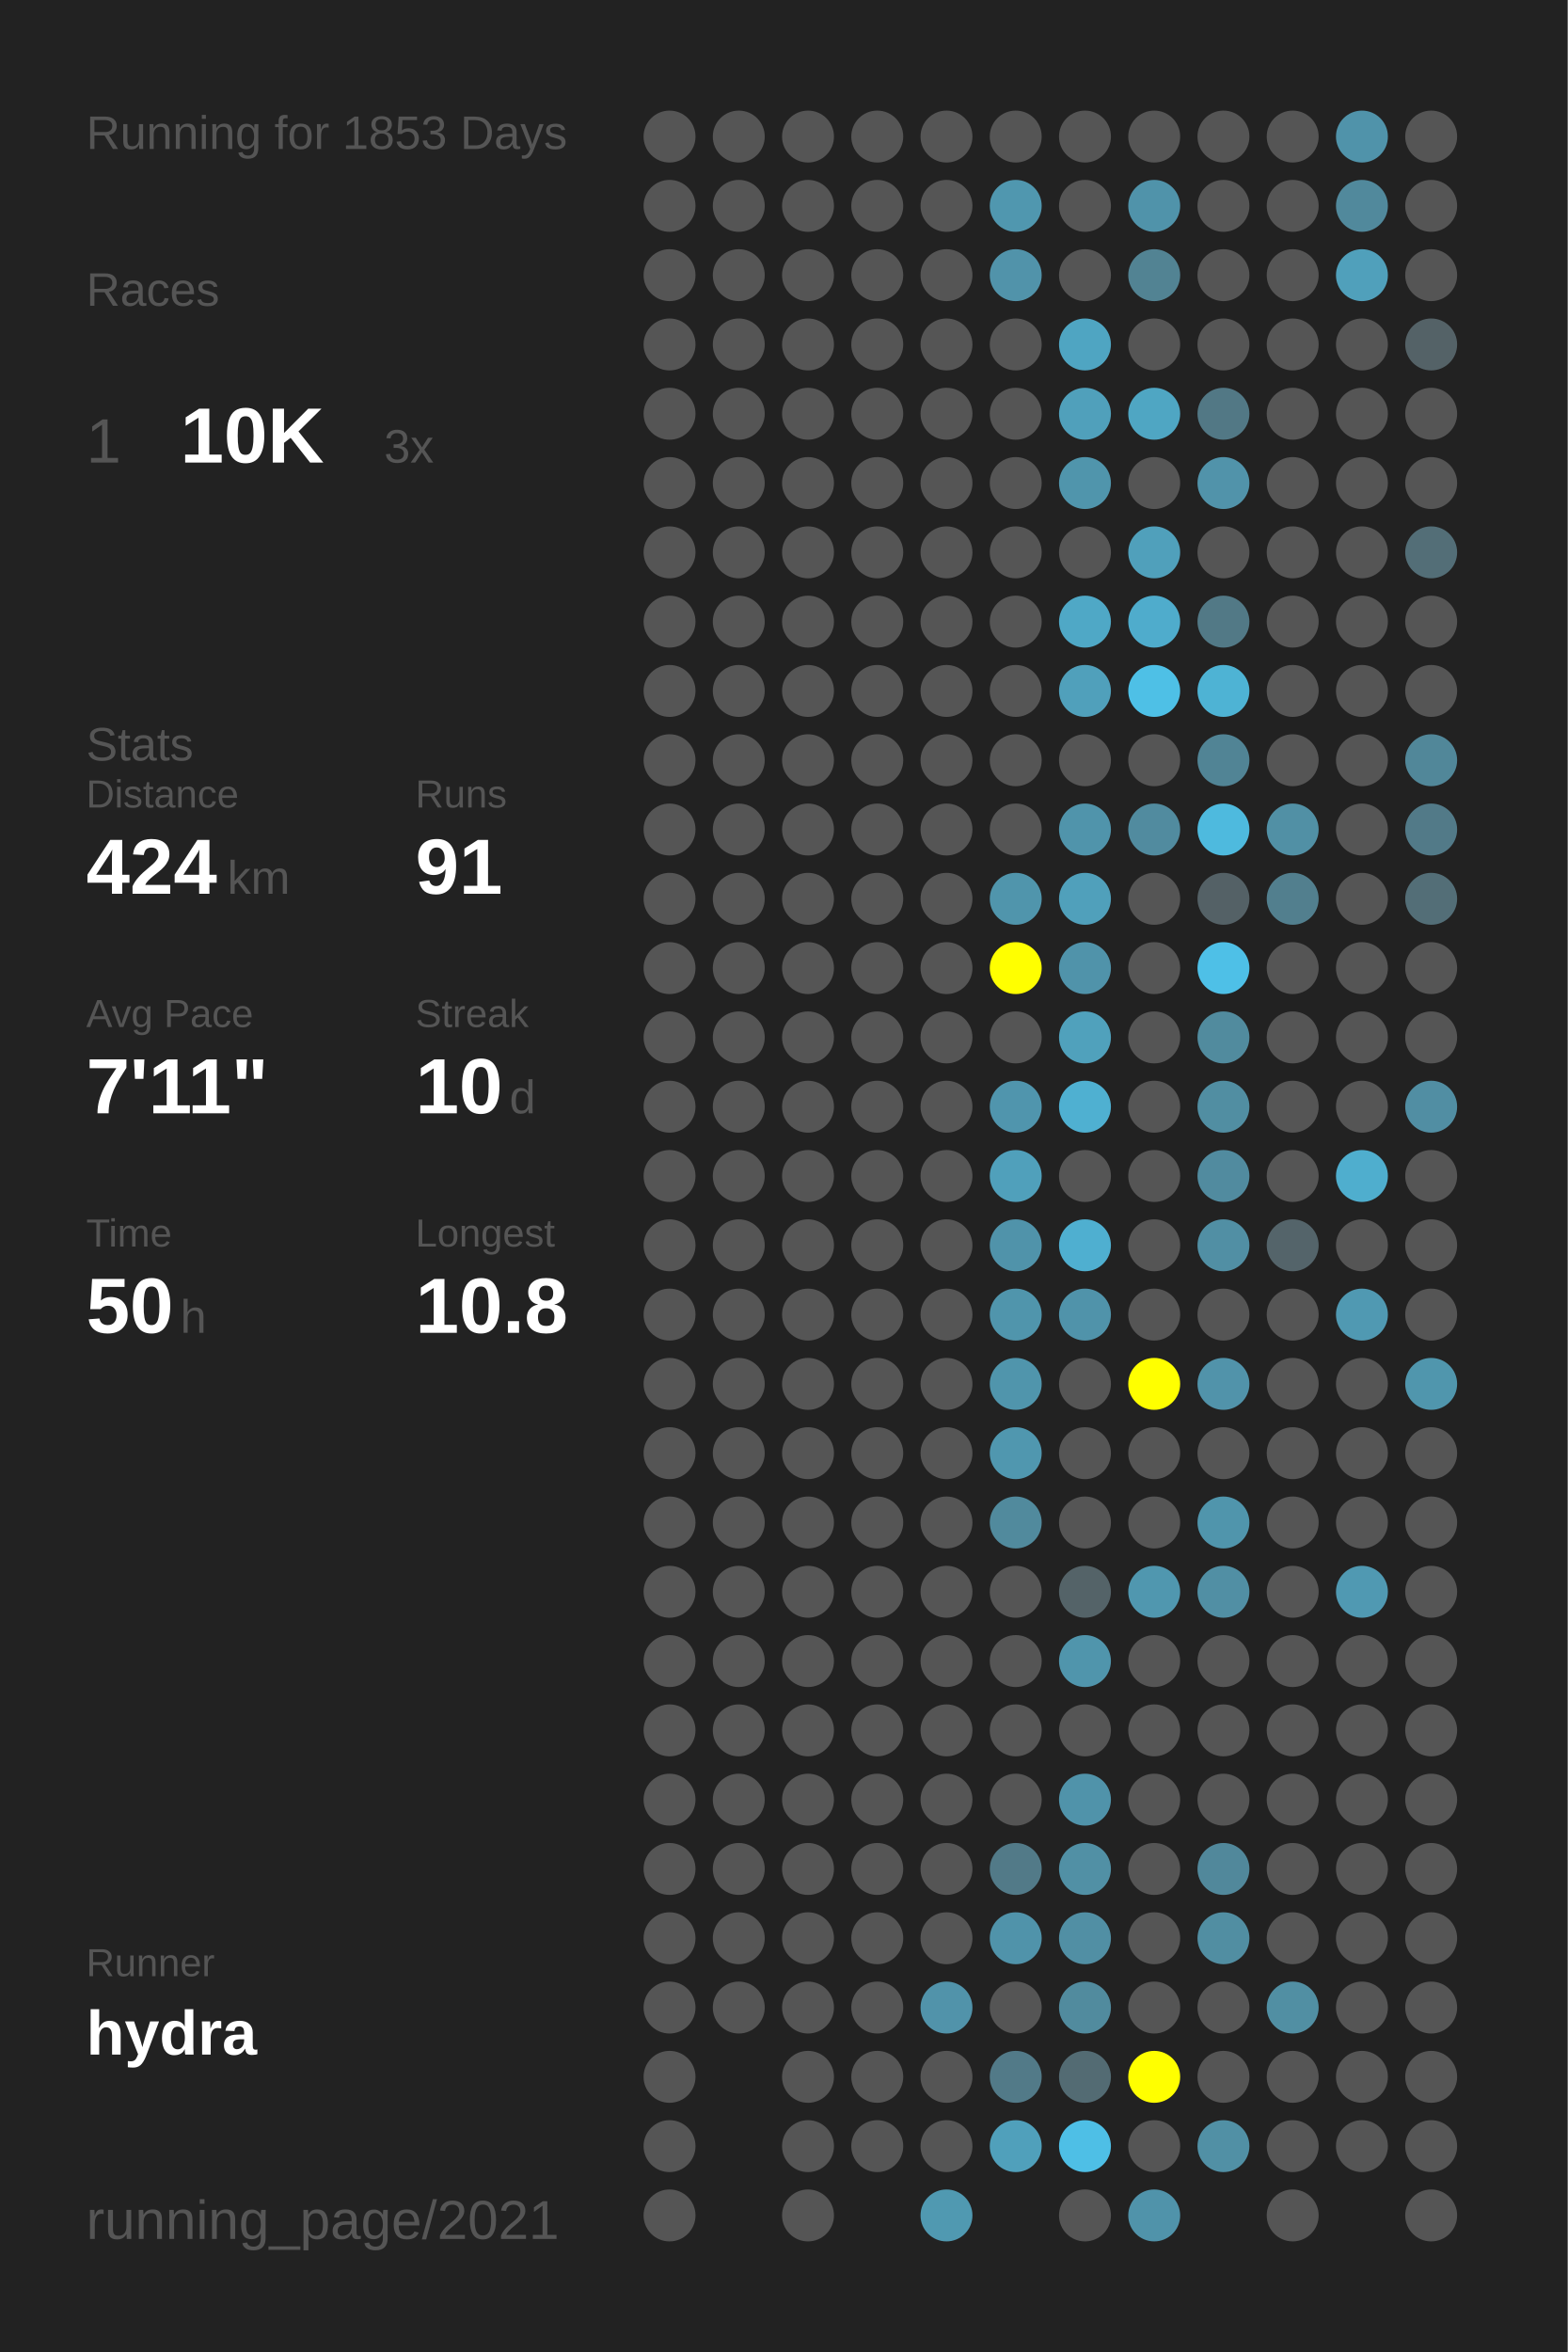
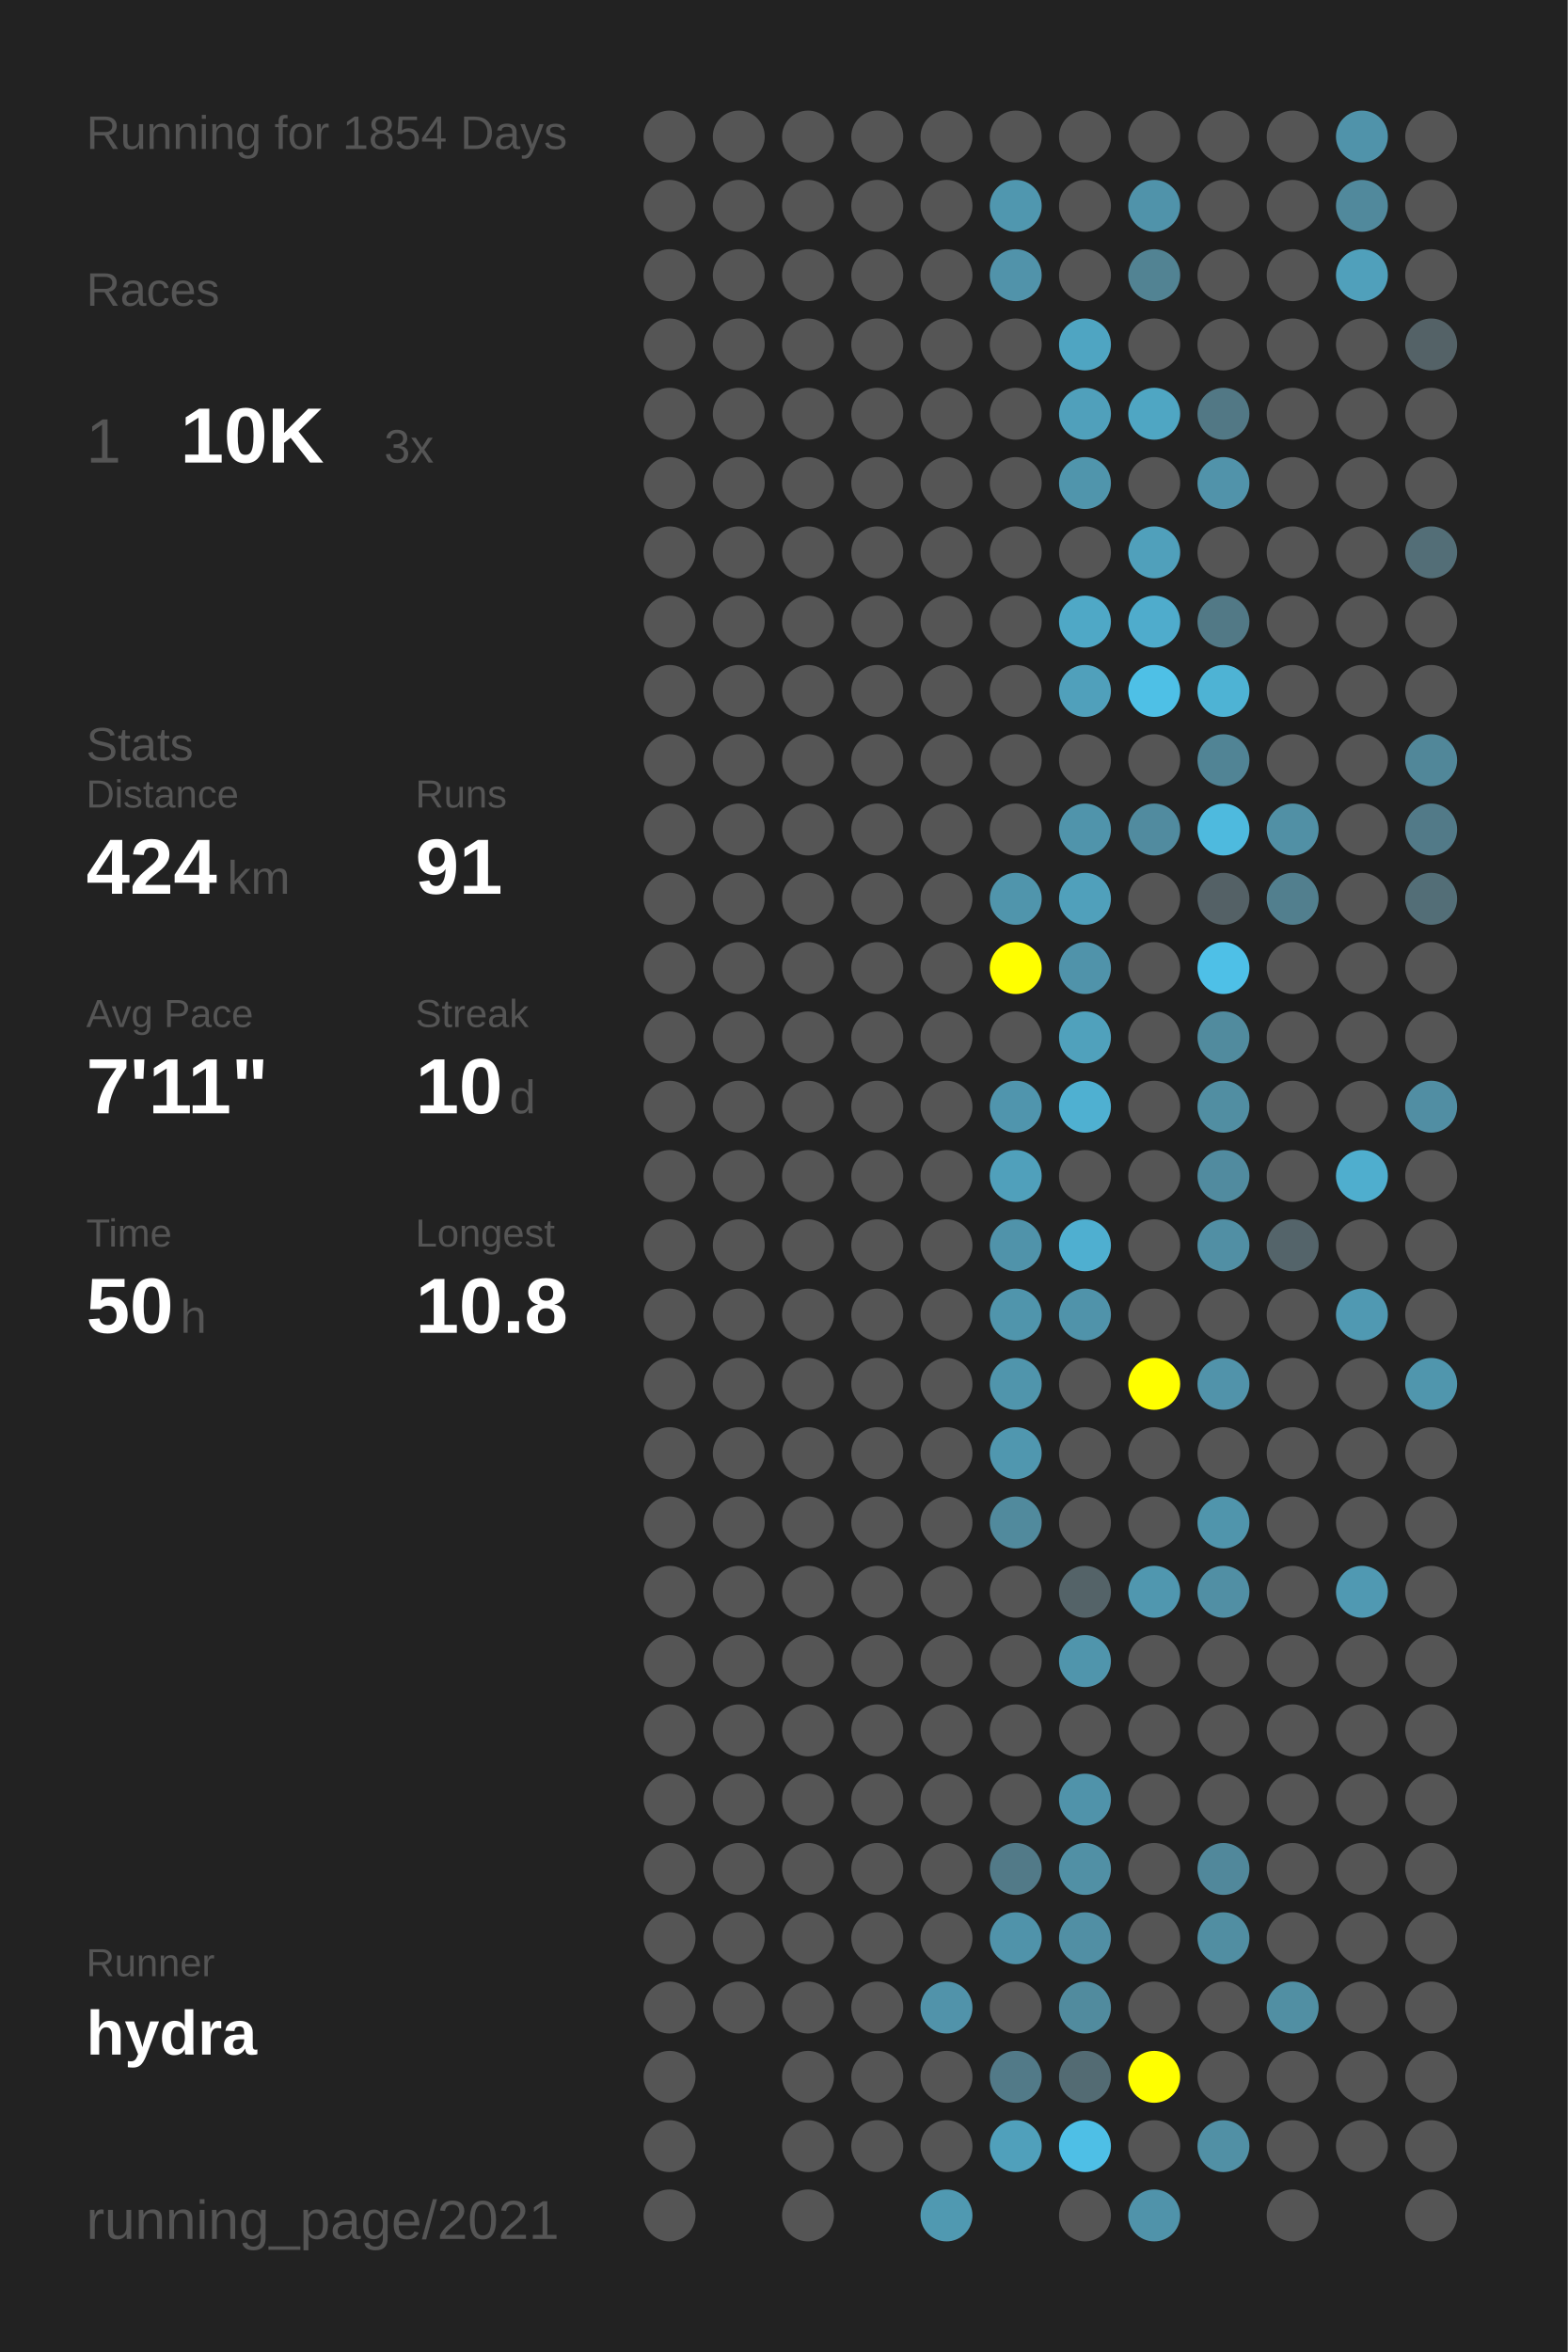
<svg xmlns="http://www.w3.org/2000/svg" baseProfile="full" height="300mm" version="1.1" viewBox="0,0,200,300" width="200mm">
  <defs />
  <rect fill="#222222" height="300" width="200" x="0" y="0" />
-   <text fill="#555555" style="font-size:6px; font-family:Arial;" x="11" y="19">Running for 1853 Days</text>
+   <text fill="#555555" style="font-size:6px; font-family:Arial;" x="11" y="19">Running for 1854 Days</text>
  <text fill="#555555" style="font-size:6px; font-family:Arial;" x="11" y="39">Races</text>
  <text fill="#555555" style="font-size:8px; font-family:Arial;" x="11" y="59">1</text>
  <text fill="#FFFFFF" style="font-size:10px; font-family:Arial; font-weight:bold;" x="23" y="59">10K</text>
  <text fill="#555555" style="font-size:6px; font-family:Arial;" x="49" y="59">3x</text>
  <text fill="#555555" style="font-size:6px; font-family:Arial;" x="11" y="97">Stats</text>
  <text fill="#555555" style="font-size:5px; font-family:Arial;" x="11" y="103">Distance</text>
  <text fill="#FFFFFF" style="font-size:10px; font-family:Arial; font-weight:bold;" x="11" y="114">424</text>
  <text fill="#555555" style="font-size:6px; font-family:Arial;" x="29" y="114">km</text>
  <text fill="#555555" style="font-size:5px; font-family:Arial;" x="53" y="103">Runs</text>
  <text fill="#FFFFFF" style="font-size:10px; font-family:Arial; font-weight:bold;" x="53" y="114">91</text>
  <text fill="#555555" style="font-size:5px; font-family:Arial;" x="11" y="131">Avg Pace</text>
  <text fill="#FFFFFF" style="font-size:10px; font-family:Arial; font-weight:bold;" x="11" y="142">7'11"</text>
  <text fill="#555555" style="font-size:5px; font-family:Arial;" x="53" y="131">Streak</text>
  <text fill="#FFFFFF" style="font-size:10px; font-family:Arial; font-weight:bold;" x="53" y="142">10</text>
  <text fill="#555555" style="font-size:6px; font-family:Arial;" x="65" y="142">d</text>
  <text fill="#555555" style="font-size:5px; font-family:Arial;" x="11" y="159">Time</text>
  <text fill="#FFFFFF" style="font-size:10px; font-family:Arial; font-weight:bold;" x="11" y="170">50</text>
  <text fill="#555555" style="font-size:6px; font-family:Arial;" x="23" y="170">h</text>
  <text fill="#555555" style="font-size:5px; font-family:Arial;" x="53" y="159">Longest</text>
  <text fill="#FFFFFF" style="font-size:10px; font-family:Arial; font-weight:bold;" x="53" y="170">10.8</text>
  <text fill="#555555" style="font-size:5px; font-family:Arial;" x="11" y="252.065">Runner</text>
  <text fill="#FFFFFF" style="font-size:8px; font-family:Arial; font-weight:bold;" x="11" y="262.065">hydra</text>
  <text fill="#555555" style="font-size:7px; font-family:Arial;" x="11" y="285.581">running_page/2021</text>
  <circle cx="85.417" cy="17.419" fill="#555555" r="3.312" />
  <circle cx="85.417" cy="26.258" fill="#555555" r="3.312" />
  <circle cx="85.417" cy="35.097" fill="#555555" r="3.312" />
  <circle cx="85.417" cy="43.935" fill="#555555" r="3.312" />
  <circle cx="85.417" cy="52.774" fill="#555555" r="3.312" />
  <circle cx="85.417" cy="61.613" fill="#555555" r="3.312" />
  <circle cx="85.417" cy="70.452" fill="#555555" r="3.312" />
  <circle cx="85.417" cy="79.29" fill="#555555" r="3.312" />
  <circle cx="85.417" cy="88.129" fill="#555555" r="3.312" />
  <circle cx="85.417" cy="96.968" fill="#555555" r="3.312" />
  <circle cx="85.417" cy="105.806" fill="#555555" r="3.312" />
  <circle cx="85.417" cy="114.645" fill="#555555" r="3.312" />
  <circle cx="85.417" cy="123.484" fill="#555555" r="3.312" />
  <circle cx="85.417" cy="132.323" fill="#555555" r="3.312" />
  <circle cx="85.417" cy="141.161" fill="#555555" r="3.312" />
  <circle cx="85.417" cy="150" fill="#555555" r="3.312" />
  <circle cx="85.417" cy="158.839" fill="#555555" r="3.312" />
  <circle cx="85.417" cy="167.677" fill="#555555" r="3.312" />
  <circle cx="85.417" cy="176.516" fill="#555555" r="3.312" />
  <circle cx="85.417" cy="185.355" fill="#555555" r="3.312" />
  <circle cx="85.417" cy="194.194" fill="#555555" r="3.312" />
  <circle cx="85.417" cy="203.032" fill="#555555" r="3.312" />
  <circle cx="85.417" cy="211.871" fill="#555555" r="3.312" />
  <circle cx="85.417" cy="220.71" fill="#555555" r="3.312" />
  <circle cx="85.417" cy="229.548" fill="#555555" r="3.312" />
  <circle cx="85.417" cy="238.387" fill="#555555" r="3.312" />
  <circle cx="85.417" cy="247.226" fill="#555555" r="3.312" />
  <circle cx="85.417" cy="256.065" fill="#555555" r="3.312" />
  <circle cx="85.417" cy="264.903" fill="#555555" r="3.312" />
  <circle cx="85.417" cy="273.742" fill="#555555" r="3.312" />
  <circle cx="85.417" cy="282.581" fill="#555555" r="3.312" />
  <circle cx="94.25" cy="17.419" fill="#555555" r="3.312" />
  <circle cx="94.25" cy="26.258" fill="#555555" r="3.312" />
  <circle cx="94.25" cy="35.097" fill="#555555" r="3.312" />
  <circle cx="94.25" cy="43.935" fill="#555555" r="3.312" />
  <circle cx="94.25" cy="52.774" fill="#555555" r="3.312" />
  <circle cx="94.25" cy="61.613" fill="#555555" r="3.312" />
  <circle cx="94.25" cy="70.452" fill="#555555" r="3.312" />
  <circle cx="94.25" cy="79.29" fill="#555555" r="3.312" />
  <circle cx="94.25" cy="88.129" fill="#555555" r="3.312" />
  <circle cx="94.25" cy="96.968" fill="#555555" r="3.312" />
  <circle cx="94.25" cy="105.806" fill="#555555" r="3.312" />
  <circle cx="94.25" cy="114.645" fill="#555555" r="3.312" />
  <circle cx="94.25" cy="123.484" fill="#555555" r="3.312" />
  <circle cx="94.25" cy="132.323" fill="#555555" r="3.312" />
  <circle cx="94.25" cy="141.161" fill="#555555" r="3.312" />
  <circle cx="94.25" cy="150" fill="#555555" r="3.312" />
  <circle cx="94.25" cy="158.839" fill="#555555" r="3.312" />
  <circle cx="94.25" cy="167.677" fill="#555555" r="3.312" />
  <circle cx="94.25" cy="176.516" fill="#555555" r="3.312" />
  <circle cx="94.25" cy="185.355" fill="#555555" r="3.312" />
  <circle cx="94.25" cy="194.194" fill="#555555" r="3.312" />
  <circle cx="94.25" cy="203.032" fill="#555555" r="3.312" />
  <circle cx="94.25" cy="211.871" fill="#555555" r="3.312" />
  <circle cx="94.25" cy="220.71" fill="#555555" r="3.312" />
  <circle cx="94.25" cy="229.548" fill="#555555" r="3.312" />
  <circle cx="94.25" cy="238.387" fill="#555555" r="3.312" />
  <circle cx="94.25" cy="247.226" fill="#555555" r="3.312" />
  <circle cx="94.25" cy="256.065" fill="#555555" r="3.312" />
  <circle cx="103.083" cy="17.419" fill="#555555" r="3.312" />
  <circle cx="103.083" cy="26.258" fill="#555555" r="3.312" />
  <circle cx="103.083" cy="35.097" fill="#555555" r="3.312" />
  <circle cx="103.083" cy="43.935" fill="#555555" r="3.312" />
  <circle cx="103.083" cy="52.774" fill="#555555" r="3.312" />
  <circle cx="103.083" cy="61.613" fill="#555555" r="3.312" />
  <circle cx="103.083" cy="70.452" fill="#555555" r="3.312" />
  <circle cx="103.083" cy="79.29" fill="#555555" r="3.312" />
  <circle cx="103.083" cy="88.129" fill="#555555" r="3.312" />
  <circle cx="103.083" cy="96.968" fill="#555555" r="3.312" />
  <circle cx="103.083" cy="105.806" fill="#555555" r="3.312" />
  <circle cx="103.083" cy="114.645" fill="#555555" r="3.312" />
  <circle cx="103.083" cy="123.484" fill="#555555" r="3.312" />
  <circle cx="103.083" cy="132.323" fill="#555555" r="3.312" />
  <circle cx="103.083" cy="141.161" fill="#555555" r="3.312" />
  <circle cx="103.083" cy="150" fill="#555555" r="3.312" />
  <circle cx="103.083" cy="158.839" fill="#555555" r="3.312" />
  <circle cx="103.083" cy="167.677" fill="#555555" r="3.312" />
  <circle cx="103.083" cy="176.516" fill="#555555" r="3.312" />
  <circle cx="103.083" cy="185.355" fill="#555555" r="3.312" />
  <circle cx="103.083" cy="194.194" fill="#555555" r="3.312" />
  <circle cx="103.083" cy="203.032" fill="#555555" r="3.312" />
  <circle cx="103.083" cy="211.871" fill="#555555" r="3.312" />
  <circle cx="103.083" cy="220.71" fill="#555555" r="3.312" />
  <circle cx="103.083" cy="229.548" fill="#555555" r="3.312" />
  <circle cx="103.083" cy="238.387" fill="#555555" r="3.312" />
  <circle cx="103.083" cy="247.226" fill="#555555" r="3.312" />
  <circle cx="103.083" cy="256.065" fill="#555555" r="3.312" />
  <circle cx="103.083" cy="264.903" fill="#555555" r="3.312" />
  <circle cx="103.083" cy="273.742" fill="#555555" r="3.312" />
  <circle cx="103.083" cy="282.581" fill="#555555" r="3.312" />
  <circle cx="111.917" cy="17.419" fill="#555555" r="3.312" />
  <circle cx="111.917" cy="26.258" fill="#555555" r="3.312" />
  <circle cx="111.917" cy="35.097" fill="#555555" r="3.312" />
  <circle cx="111.917" cy="43.935" fill="#555555" r="3.312" />
  <circle cx="111.917" cy="52.774" fill="#555555" r="3.312" />
  <circle cx="111.917" cy="61.613" fill="#555555" r="3.312" />
  <circle cx="111.917" cy="70.452" fill="#555555" r="3.312" />
  <circle cx="111.917" cy="79.29" fill="#555555" r="3.312" />
  <circle cx="111.917" cy="88.129" fill="#555555" r="3.312" />
  <circle cx="111.917" cy="96.968" fill="#555555" r="3.312" />
  <circle cx="111.917" cy="105.806" fill="#555555" r="3.312" />
  <circle cx="111.917" cy="114.645" fill="#555555" r="3.312" />
  <circle cx="111.917" cy="123.484" fill="#555555" r="3.312" />
  <circle cx="111.917" cy="132.323" fill="#555555" r="3.312" />
  <circle cx="111.917" cy="141.161" fill="#555555" r="3.312" />
  <circle cx="111.917" cy="150" fill="#555555" r="3.312" />
  <circle cx="111.917" cy="158.839" fill="#555555" r="3.312" />
  <circle cx="111.917" cy="167.677" fill="#555555" r="3.312" />
  <circle cx="111.917" cy="176.516" fill="#555555" r="3.312" />
  <circle cx="111.917" cy="185.355" fill="#555555" r="3.312" />
  <circle cx="111.917" cy="194.194" fill="#555555" r="3.312" />
  <circle cx="111.917" cy="203.032" fill="#555555" r="3.312" />
  <circle cx="111.917" cy="211.871" fill="#555555" r="3.312" />
  <circle cx="111.917" cy="220.71" fill="#555555" r="3.312" />
  <circle cx="111.917" cy="229.548" fill="#555555" r="3.312" />
  <circle cx="111.917" cy="238.387" fill="#555555" r="3.312" />
  <circle cx="111.917" cy="247.226" fill="#555555" r="3.312" />
  <circle cx="111.917" cy="256.065" fill="#555555" r="3.312" />
  <circle cx="111.917" cy="264.903" fill="#555555" r="3.312" />
  <circle cx="111.917" cy="273.742" fill="#555555" r="3.312" />
  <circle cx="120.75" cy="17.419" fill="#555555" r="3.312" />
  <circle cx="120.75" cy="26.258" fill="#555555" r="3.312" />
  <circle cx="120.75" cy="35.097" fill="#555555" r="3.312" />
  <circle cx="120.75" cy="43.935" fill="#555555" r="3.312" />
  <circle cx="120.75" cy="52.774" fill="#555555" r="3.312" />
  <circle cx="120.75" cy="61.613" fill="#555555" r="3.312" />
  <circle cx="120.75" cy="70.452" fill="#555555" r="3.312" />
  <circle cx="120.75" cy="79.29" fill="#555555" r="3.312" />
  <circle cx="120.75" cy="88.129" fill="#555555" r="3.312" />
  <circle cx="120.75" cy="96.968" fill="#555555" r="3.312" />
  <circle cx="120.75" cy="105.806" fill="#555555" r="3.312" />
  <circle cx="120.75" cy="114.645" fill="#555555" r="3.312" />
  <circle cx="120.75" cy="123.484" fill="#555555" r="3.312" />
  <circle cx="120.75" cy="132.323" fill="#555555" r="3.312" />
  <circle cx="120.75" cy="141.161" fill="#555555" r="3.312" />
  <circle cx="120.75" cy="150" fill="#555555" r="3.312" />
  <circle cx="120.75" cy="158.839" fill="#555555" r="3.312" />
  <circle cx="120.75" cy="167.677" fill="#555555" r="3.312" />
  <circle cx="120.75" cy="176.516" fill="#555555" r="3.312" />
  <circle cx="120.75" cy="185.355" fill="#555555" r="3.312" />
  <circle cx="120.75" cy="194.194" fill="#555555" r="3.312" />
  <circle cx="120.75" cy="203.032" fill="#555555" r="3.312" />
  <circle cx="120.75" cy="211.871" fill="#555555" r="3.312" />
  <circle cx="120.75" cy="220.71" fill="#555555" r="3.312" />
  <circle cx="120.75" cy="229.548" fill="#555555" r="3.312" />
  <circle cx="120.75" cy="238.387" fill="#555555" r="3.312" />
  <circle cx="120.75" cy="247.226" fill="#555555" r="3.312" />
  <circle cx="120.75" cy="256.065" fill="#5193aa" r="3.312" />
  <circle cx="120.75" cy="264.903" fill="#555555" r="3.312" />
  <circle cx="120.75" cy="273.742" fill="#555555" r="3.312" />
  <circle cx="120.75" cy="282.581" fill="#5099b1" r="3.312" />
  <circle cx="129.583" cy="17.419" fill="#555555" r="3.312" />
  <circle cx="129.583" cy="26.258" fill="#5097af" r="3.312" />
  <circle cx="129.583" cy="35.097" fill="#5193aa" r="3.312" />
  <circle cx="129.583" cy="43.935" fill="#555555" r="3.312" />
  <circle cx="129.583" cy="52.774" fill="#555555" r="3.312" />
  <circle cx="129.583" cy="61.613" fill="#555555" r="3.312" />
  <circle cx="129.583" cy="70.452" fill="#555555" r="3.312" />
  <circle cx="129.583" cy="79.29" fill="#555555" r="3.312" />
  <circle cx="129.583" cy="88.129" fill="#555555" r="3.312" />
  <circle cx="129.583" cy="96.968" fill="#555555" r="3.312" />
  <circle cx="129.583" cy="105.806" fill="#555555" r="3.312" />
  <circle cx="129.583" cy="114.645" fill="#5095ac" r="3.312" />
  <circle cx="129.583" cy="123.484" fill="#FFFF00" r="3.312" />
  <circle cx="129.583" cy="132.323" fill="#555555" r="3.312" />
  <circle cx="129.583" cy="141.161" fill="#5095ad" r="3.312" />
  <circle cx="129.583" cy="150" fill="#50a0bb" r="3.312" />
  <circle cx="129.583" cy="158.839" fill="#5093aa" r="3.312" />
  <circle cx="129.583" cy="167.677" fill="#5095ac" r="3.312" />
  <circle cx="129.583" cy="176.516" fill="#5095ac" r="3.312" />
  <circle cx="129.583" cy="185.355" fill="#5097af" r="3.312" />
  <circle cx="129.583" cy="194.194" fill="#518a9d" r="3.312" />
  <circle cx="129.583" cy="203.032" fill="#555555" r="3.312" />
  <circle cx="129.583" cy="211.871" fill="#555555" r="3.312" />
  <circle cx="129.583" cy="220.71" fill="#555555" r="3.312" />
  <circle cx="129.583" cy="229.548" fill="#555555" r="3.312" />
  <circle cx="129.583" cy="238.387" fill="#527a88" r="3.312" />
  <circle cx="129.583" cy="247.226" fill="#5093aa" r="3.312" />
  <circle cx="129.583" cy="256.065" fill="#555555" r="3.312" />
  <circle cx="129.583" cy="264.903" fill="#527a88" r="3.312" />
  <circle cx="129.583" cy="273.742" fill="#50a0bb" r="3.312" />
  <circle cx="138.417" cy="17.419" fill="#555555" r="3.312" />
  <circle cx="138.417" cy="26.258" fill="#555555" r="3.312" />
  <circle cx="138.417" cy="35.097" fill="#555555" r="3.312" />
  <circle cx="138.417" cy="43.935" fill="#4fa5c2" r="3.312" />
  <circle cx="138.417" cy="52.774" fill="#50a0bb" r="3.312" />
  <circle cx="138.417" cy="61.613" fill="#5095ac" r="3.312" />
  <circle cx="138.417" cy="70.452" fill="#555555" r="3.312" />
  <circle cx="138.417" cy="79.29" fill="#4fa8c6" r="3.312" />
  <circle cx="138.417" cy="88.129" fill="#50a0bb" r="3.312" />
  <circle cx="138.417" cy="96.968" fill="#555555" r="3.312" />
  <circle cx="138.417" cy="105.806" fill="#5094ab" r="3.312" />
  <circle cx="138.417" cy="114.645" fill="#50a0bb" r="3.312" />
  <circle cx="138.417" cy="123.484" fill="#5093aa" r="3.312" />
  <circle cx="138.417" cy="132.323" fill="#50a1bc" r="3.312" />
  <circle cx="138.417" cy="141.161" fill="#4fb0d1" r="3.312" />
  <circle cx="138.417" cy="150" fill="#555555" r="3.312" />
  <circle cx="138.417" cy="158.839" fill="#4fafd0" r="3.312" />
  <circle cx="138.417" cy="167.677" fill="#5093aa" r="3.312" />
  <circle cx="138.417" cy="176.516" fill="#555555" r="3.312" />
  <circle cx="138.417" cy="185.355" fill="#555555" r="3.312" />
  <circle cx="138.417" cy="194.194" fill="#555555" r="3.312" />
  <circle cx="138.417" cy="203.032" fill="#546368" r="3.312" />
  <circle cx="138.417" cy="211.871" fill="#5095ac" r="3.312" />
  <circle cx="138.417" cy="220.71" fill="#555555" r="3.312" />
  <circle cx="138.417" cy="229.548" fill="#5093aa" r="3.312" />
  <circle cx="138.417" cy="238.387" fill="#5190a5" r="3.312" />
  <circle cx="138.417" cy="247.226" fill="#518fa4" r="3.312" />
  <circle cx="138.417" cy="256.065" fill="#518b9e" r="3.312" />
  <circle cx="138.417" cy="264.903" fill="#536b73" r="3.312" />
  <circle cx="138.417" cy="273.742" fill="#4ebfe6" r="3.312" />
  <circle cx="138.417" cy="282.581" fill="#555555" r="3.312" />
  <circle cx="147.25" cy="17.419" fill="#555555" r="3.312" />
  <circle cx="147.25" cy="26.258" fill="#5093aa" r="3.312" />
  <circle cx="147.25" cy="35.097" fill="#528393" r="3.312" />
  <circle cx="147.25" cy="43.935" fill="#555555" r="3.312" />
  <circle cx="147.25" cy="52.774" fill="#4fa6c3" r="3.312" />
  <circle cx="147.25" cy="61.613" fill="#555555" r="3.312" />
  <circle cx="147.25" cy="70.452" fill="#50a0bb" r="3.312" />
  <circle cx="147.25" cy="79.29" fill="#4faccc" r="3.312" />
  <circle cx="147.25" cy="88.129" fill="#4ec0e6" r="3.312" />
  <circle cx="147.25" cy="96.968" fill="#555555" r="3.312" />
  <circle cx="147.25" cy="105.806" fill="#518b9f" r="3.312" />
  <circle cx="147.25" cy="114.645" fill="#555555" r="3.312" />
  <circle cx="147.25" cy="123.484" fill="#555555" r="3.312" />
  <circle cx="147.25" cy="132.323" fill="#555555" r="3.312" />
  <circle cx="147.25" cy="141.161" fill="#555555" r="3.312" />
  <circle cx="147.25" cy="150" fill="#555555" r="3.312" />
  <circle cx="147.25" cy="158.839" fill="#555555" r="3.312" />
  <circle cx="147.25" cy="167.677" fill="#555555" r="3.312" />
  <circle cx="147.25" cy="176.516" fill="#FFFF00" r="3.312" />
  <circle cx="147.25" cy="185.355" fill="#555555" r="3.312" />
  <circle cx="147.25" cy="194.194" fill="#555555" r="3.312" />
  <circle cx="147.25" cy="203.032" fill="#5097af" r="3.312" />
  <circle cx="147.25" cy="211.871" fill="#555555" r="3.312" />
  <circle cx="147.25" cy="220.71" fill="#555555" r="3.312" />
  <circle cx="147.25" cy="229.548" fill="#555555" r="3.312" />
  <circle cx="147.25" cy="238.387" fill="#555555" r="3.312" />
  <circle cx="147.25" cy="247.226" fill="#555555" r="3.312" />
  <circle cx="147.25" cy="256.065" fill="#555555" r="3.312" />
  <circle cx="147.25" cy="264.903" fill="#FFFF00" r="3.312" />
  <circle cx="147.25" cy="273.742" fill="#555555" r="3.312" />
  <circle cx="147.25" cy="282.581" fill="#5093aa" r="3.312" />
  <circle cx="156.083" cy="17.419" fill="#555555" r="3.312" />
  <circle cx="156.083" cy="26.258" fill="#555555" r="3.312" />
  <circle cx="156.083" cy="35.097" fill="#555555" r="3.312" />
  <circle cx="156.083" cy="43.935" fill="#555555" r="3.312" />
  <circle cx="156.083" cy="52.774" fill="#527885" r="3.312" />
  <circle cx="156.083" cy="61.613" fill="#5193aa" r="3.312" />
  <circle cx="156.083" cy="70.452" fill="#555555" r="3.312" />
  <circle cx="156.083" cy="79.29" fill="#527986" r="3.312" />
  <circle cx="156.083" cy="88.129" fill="#4eb3d4" r="3.312" />
  <circle cx="156.083" cy="96.968" fill="#518495" r="3.312" />
  <circle cx="156.083" cy="105.806" fill="#4ebade" r="3.312" />
  <circle cx="156.083" cy="114.645" fill="#546166" r="3.312" />
  <circle cx="156.083" cy="123.484" fill="#4ec0e7" r="3.312" />
  <circle cx="156.083" cy="132.323" fill="#518b9e" r="3.312" />
  <circle cx="156.083" cy="141.161" fill="#518ea2" r="3.312" />
  <circle cx="156.083" cy="150" fill="#518b9f" r="3.312" />
  <circle cx="156.083" cy="158.839" fill="#518fa4" r="3.312" />
  <circle cx="156.083" cy="167.677" fill="#555555" r="3.312" />
  <circle cx="156.083" cy="176.516" fill="#5193aa" r="3.312" />
  <circle cx="156.083" cy="185.355" fill="#555555" r="3.312" />
  <circle cx="156.083" cy="194.194" fill="#5095ac" r="3.312" />
  <circle cx="156.083" cy="203.032" fill="#518fa4" r="3.312" />
  <circle cx="156.083" cy="211.871" fill="#555555" r="3.312" />
  <circle cx="156.083" cy="220.71" fill="#555555" r="3.312" />
  <circle cx="156.083" cy="229.548" fill="#555555" r="3.312" />
  <circle cx="156.083" cy="238.387" fill="#51889b" r="3.312" />
  <circle cx="156.083" cy="247.226" fill="#518ea2" r="3.312" />
  <circle cx="156.083" cy="256.065" fill="#555555" r="3.312" />
  <circle cx="156.083" cy="264.903" fill="#555555" r="3.312" />
  <circle cx="156.083" cy="273.742" fill="#5190a5" r="3.312" />
  <circle cx="164.917" cy="17.419" fill="#555555" r="3.312" />
  <circle cx="164.917" cy="26.258" fill="#555555" r="3.312" />
  <circle cx="164.917" cy="35.097" fill="#555555" r="3.312" />
  <circle cx="164.917" cy="43.935" fill="#555555" r="3.312" />
  <circle cx="164.917" cy="52.774" fill="#555555" r="3.312" />
  <circle cx="164.917" cy="61.613" fill="#555555" r="3.312" />
  <circle cx="164.917" cy="70.452" fill="#555555" r="3.312" />
  <circle cx="164.917" cy="79.29" fill="#555555" r="3.312" />
  <circle cx="164.917" cy="88.129" fill="#555555" r="3.312" />
  <circle cx="164.917" cy="96.968" fill="#555555" r="3.312" />
  <circle cx="164.917" cy="105.806" fill="#5190a5" r="3.312" />
  <circle cx="164.917" cy="114.645" fill="#527f8e" r="3.312" />
  <circle cx="164.917" cy="123.484" fill="#555555" r="3.312" />
  <circle cx="164.917" cy="132.323" fill="#555555" r="3.312" />
  <circle cx="164.917" cy="141.161" fill="#555555" r="3.312" />
  <circle cx="164.917" cy="150" fill="#555555" r="3.312" />
  <circle cx="164.917" cy="158.839" fill="#54646a" r="3.312" />
  <circle cx="164.917" cy="167.677" fill="#555555" r="3.312" />
  <circle cx="164.917" cy="176.516" fill="#555555" r="3.312" />
  <circle cx="164.917" cy="185.355" fill="#555555" r="3.312" />
  <circle cx="164.917" cy="194.194" fill="#555555" r="3.312" />
  <circle cx="164.917" cy="203.032" fill="#555555" r="3.312" />
  <circle cx="164.917" cy="211.871" fill="#555555" r="3.312" />
  <circle cx="164.917" cy="220.71" fill="#555555" r="3.312" />
  <circle cx="164.917" cy="229.548" fill="#555555" r="3.312" />
  <circle cx="164.917" cy="238.387" fill="#555555" r="3.312" />
  <circle cx="164.917" cy="247.226" fill="#555555" r="3.312" />
  <circle cx="164.917" cy="256.065" fill="#518fa3" r="3.312" />
  <circle cx="164.917" cy="264.903" fill="#555555" r="3.312" />
  <circle cx="164.917" cy="273.742" fill="#555555" r="3.312" />
  <circle cx="164.917" cy="282.581" fill="#555555" r="3.312" />
  <circle cx="173.75" cy="17.419" fill="#5093aa" r="3.312" />
  <circle cx="173.75" cy="26.258" fill="#51899c" r="3.312" />
  <circle cx="173.75" cy="35.097" fill="#50a0bb" r="3.312" />
  <circle cx="173.75" cy="43.935" fill="#555555" r="3.312" />
  <circle cx="173.75" cy="52.774" fill="#555555" r="3.312" />
  <circle cx="173.75" cy="61.613" fill="#555555" r="3.312" />
  <circle cx="173.75" cy="70.452" fill="#555555" r="3.312" />
  <circle cx="173.75" cy="79.29" fill="#555555" r="3.312" />
  <circle cx="173.75" cy="88.129" fill="#555555" r="3.312" />
  <circle cx="173.75" cy="96.968" fill="#555555" r="3.312" />
  <circle cx="173.75" cy="105.806" fill="#555555" r="3.312" />
  <circle cx="173.75" cy="114.645" fill="#555555" r="3.312" />
  <circle cx="173.75" cy="123.484" fill="#555555" r="3.312" />
  <circle cx="173.75" cy="132.323" fill="#555555" r="3.312" />
  <circle cx="173.75" cy="141.161" fill="#555555" r="3.312" />
  <circle cx="173.75" cy="150" fill="#4faece" r="3.312" />
  <circle cx="173.75" cy="158.839" fill="#555555" r="3.312" />
  <circle cx="173.75" cy="167.677" fill="#5099b2" r="3.312" />
  <circle cx="173.75" cy="176.516" fill="#555555" r="3.312" />
  <circle cx="173.75" cy="185.355" fill="#555555" r="3.312" />
  <circle cx="173.75" cy="194.194" fill="#555555" r="3.312" />
  <circle cx="173.75" cy="203.032" fill="#5099b2" r="3.312" />
  <circle cx="173.75" cy="211.871" fill="#555555" r="3.312" />
  <circle cx="173.75" cy="220.71" fill="#555555" r="3.312" />
  <circle cx="173.75" cy="229.548" fill="#555555" r="3.312" />
  <circle cx="173.75" cy="238.387" fill="#555555" r="3.312" />
  <circle cx="173.75" cy="247.226" fill="#555555" r="3.312" />
  <circle cx="173.75" cy="256.065" fill="#555555" r="3.312" />
  <circle cx="173.75" cy="264.903" fill="#555555" r="3.312" />
  <circle cx="173.75" cy="273.742" fill="#555555" r="3.312" />
  <circle cx="182.583" cy="17.419" fill="#555555" r="3.312" />
  <circle cx="182.583" cy="26.258" fill="#555555" r="3.312" />
  <circle cx="182.583" cy="35.097" fill="#555555" r="3.312" />
  <circle cx="182.583" cy="43.935" fill="#546267" r="3.312" />
  <circle cx="182.583" cy="52.774" fill="#555555" r="3.312" />
  <circle cx="182.583" cy="61.613" fill="#555555" r="3.312" />
  <circle cx="182.583" cy="70.452" fill="#536e77" r="3.312" />
  <circle cx="182.583" cy="79.29" fill="#555555" r="3.312" />
  <circle cx="182.583" cy="88.129" fill="#555555" r="3.312" />
  <circle cx="182.583" cy="96.968" fill="#518799" r="3.312" />
  <circle cx="182.583" cy="105.806" fill="#527a88" r="3.312" />
  <circle cx="182.583" cy="114.645" fill="#536e77" r="3.312" />
  <circle cx="182.583" cy="123.484" fill="#555555" r="3.312" />
  <circle cx="182.583" cy="132.323" fill="#555555" r="3.312" />
  <circle cx="182.583" cy="141.161" fill="#518ea3" r="3.312" />
  <circle cx="182.583" cy="150" fill="#555555" r="3.312" />
  <circle cx="182.583" cy="158.839" fill="#555555" r="3.312" />
  <circle cx="182.583" cy="167.677" fill="#555555" r="3.312" />
  <circle cx="182.583" cy="176.516" fill="#5096ad" r="3.312" />
  <circle cx="182.583" cy="185.355" fill="#555555" r="3.312" />
  <circle cx="182.583" cy="194.194" fill="#555555" r="3.312" />
  <circle cx="182.583" cy="203.032" fill="#555555" r="3.312" />
  <circle cx="182.583" cy="211.871" fill="#555555" r="3.312" />
  <circle cx="182.583" cy="220.71" fill="#555555" r="3.312" />
  <circle cx="182.583" cy="229.548" fill="#555555" r="3.312" />
  <circle cx="182.583" cy="238.387" fill="#555555" r="3.312" />
  <circle cx="182.583" cy="247.226" fill="#555555" r="3.312" />
  <circle cx="182.583" cy="256.065" fill="#555555" r="3.312" />
  <circle cx="182.583" cy="264.903" fill="#555555" r="3.312" />
  <circle cx="182.583" cy="273.742" fill="#555555" r="3.312" />
  <circle cx="182.583" cy="282.581" fill="#555555" r="3.312" />
</svg>
